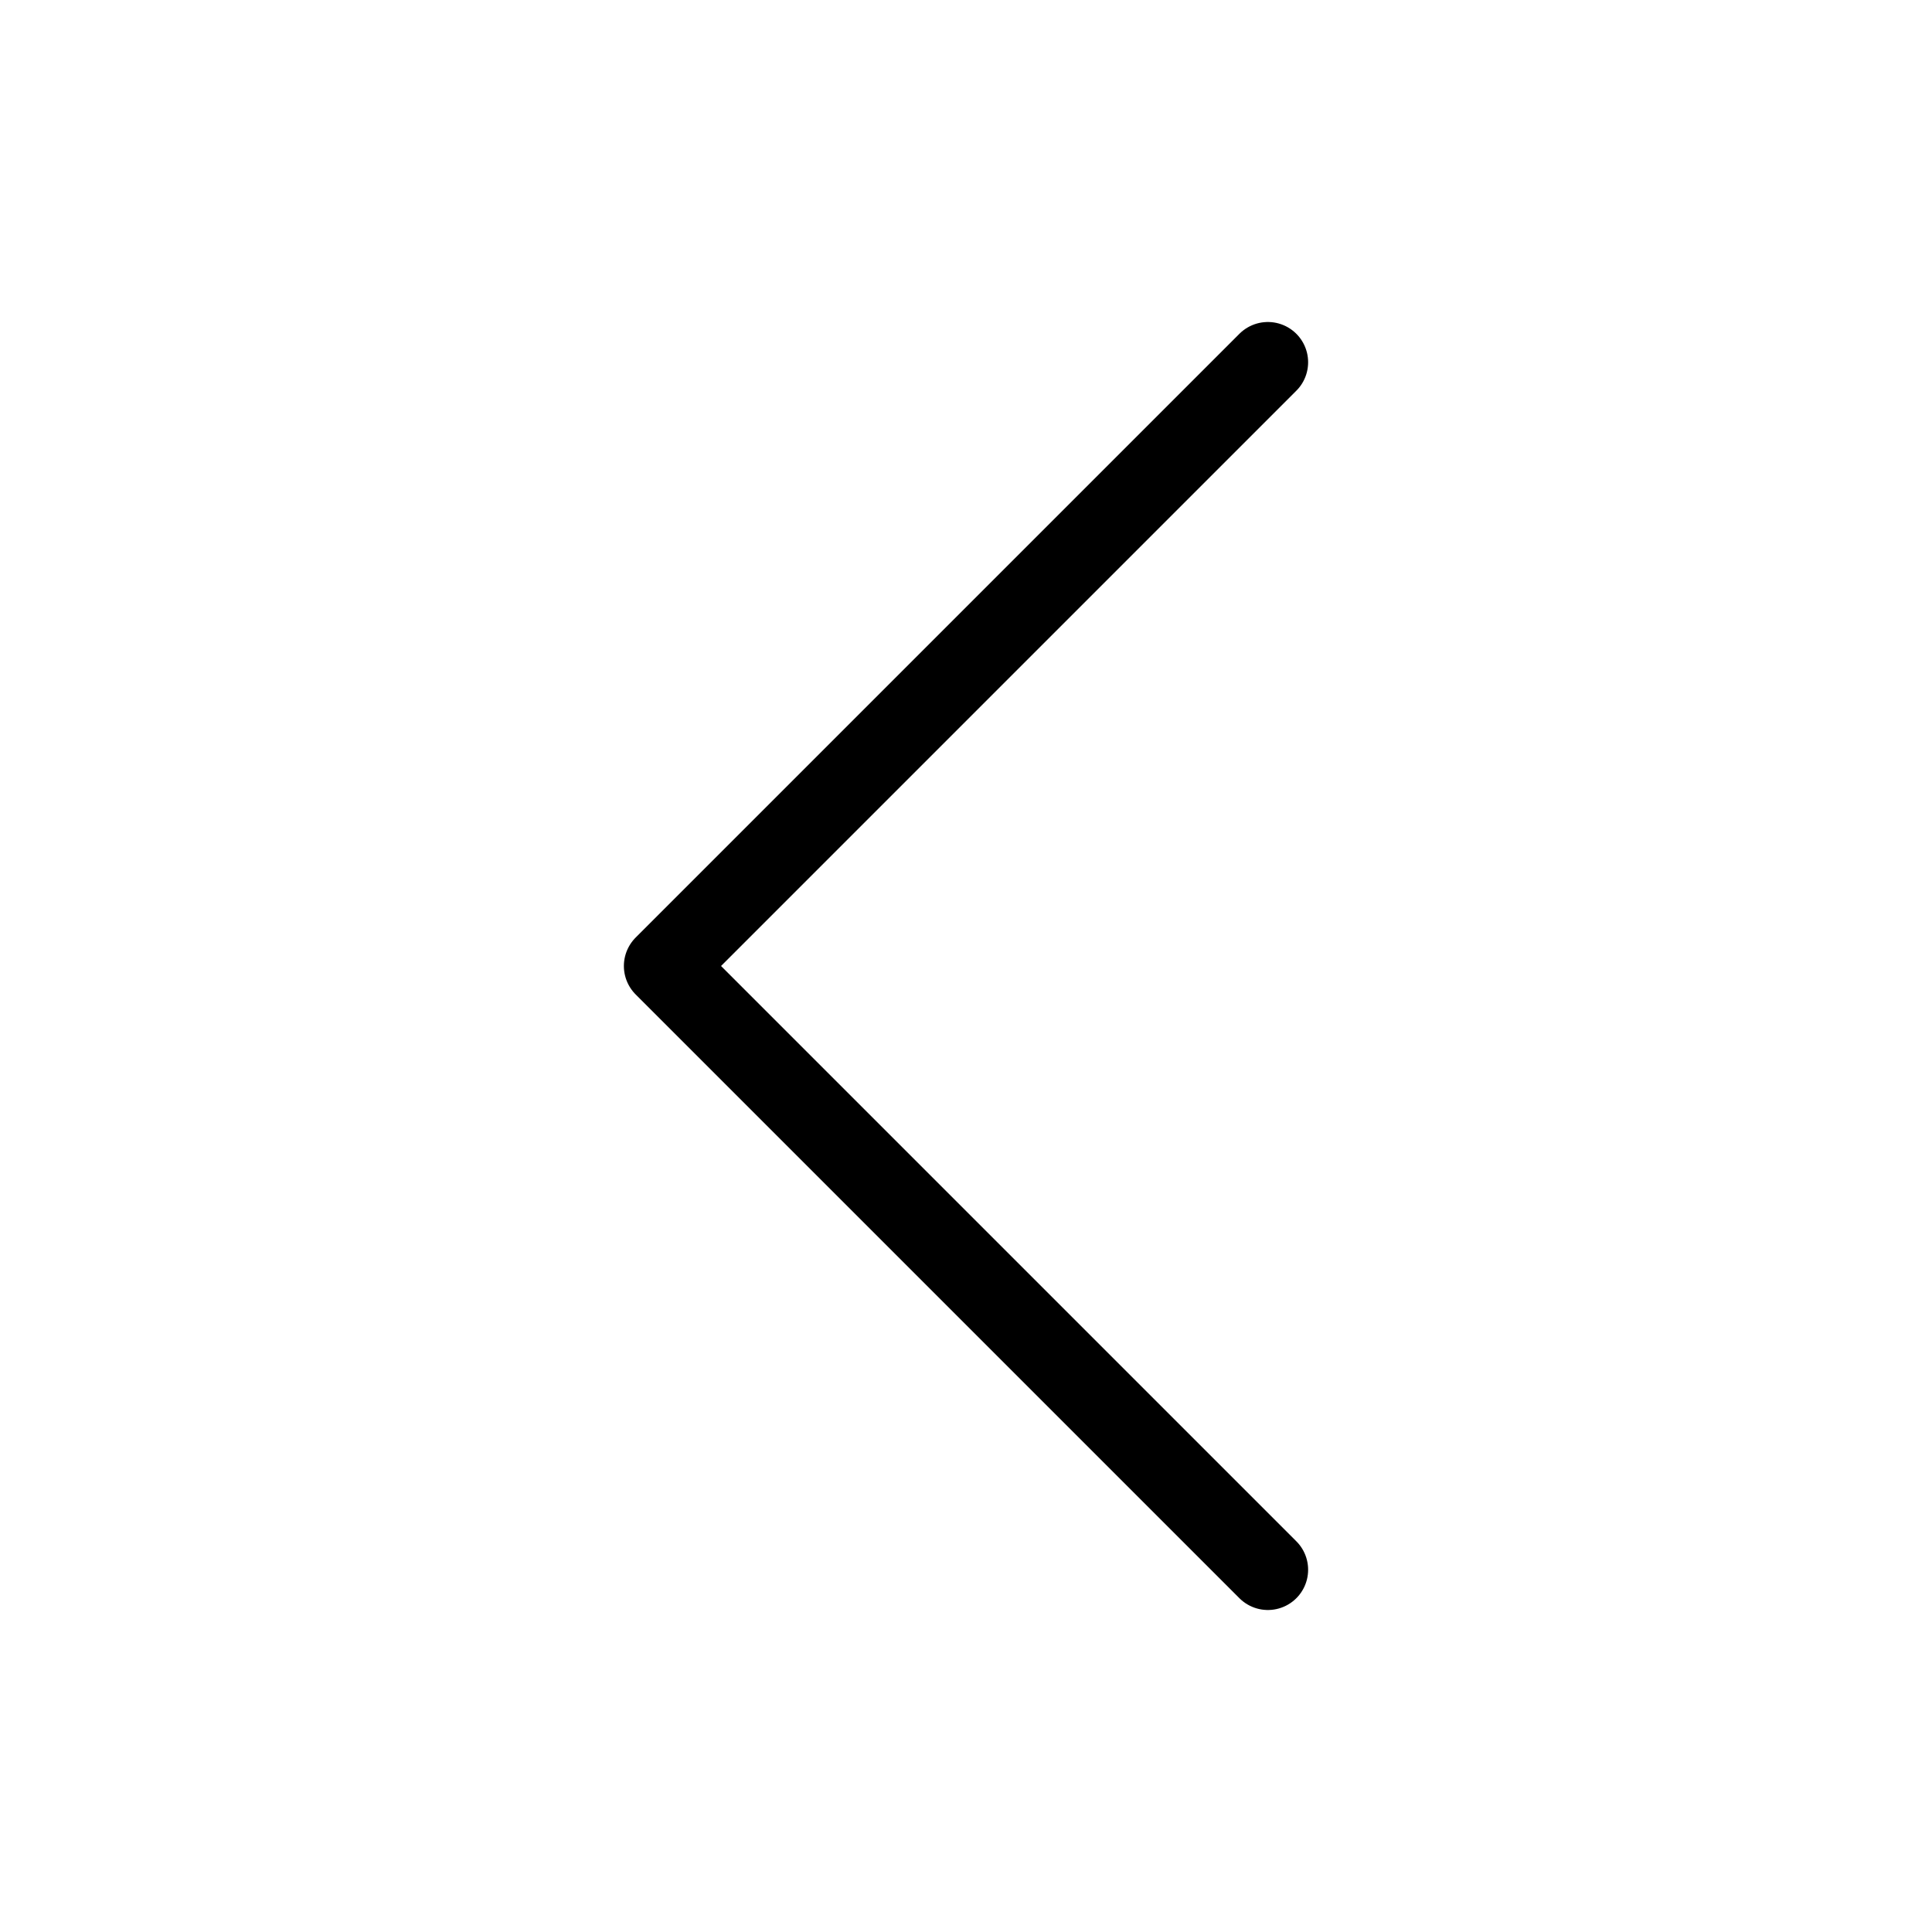
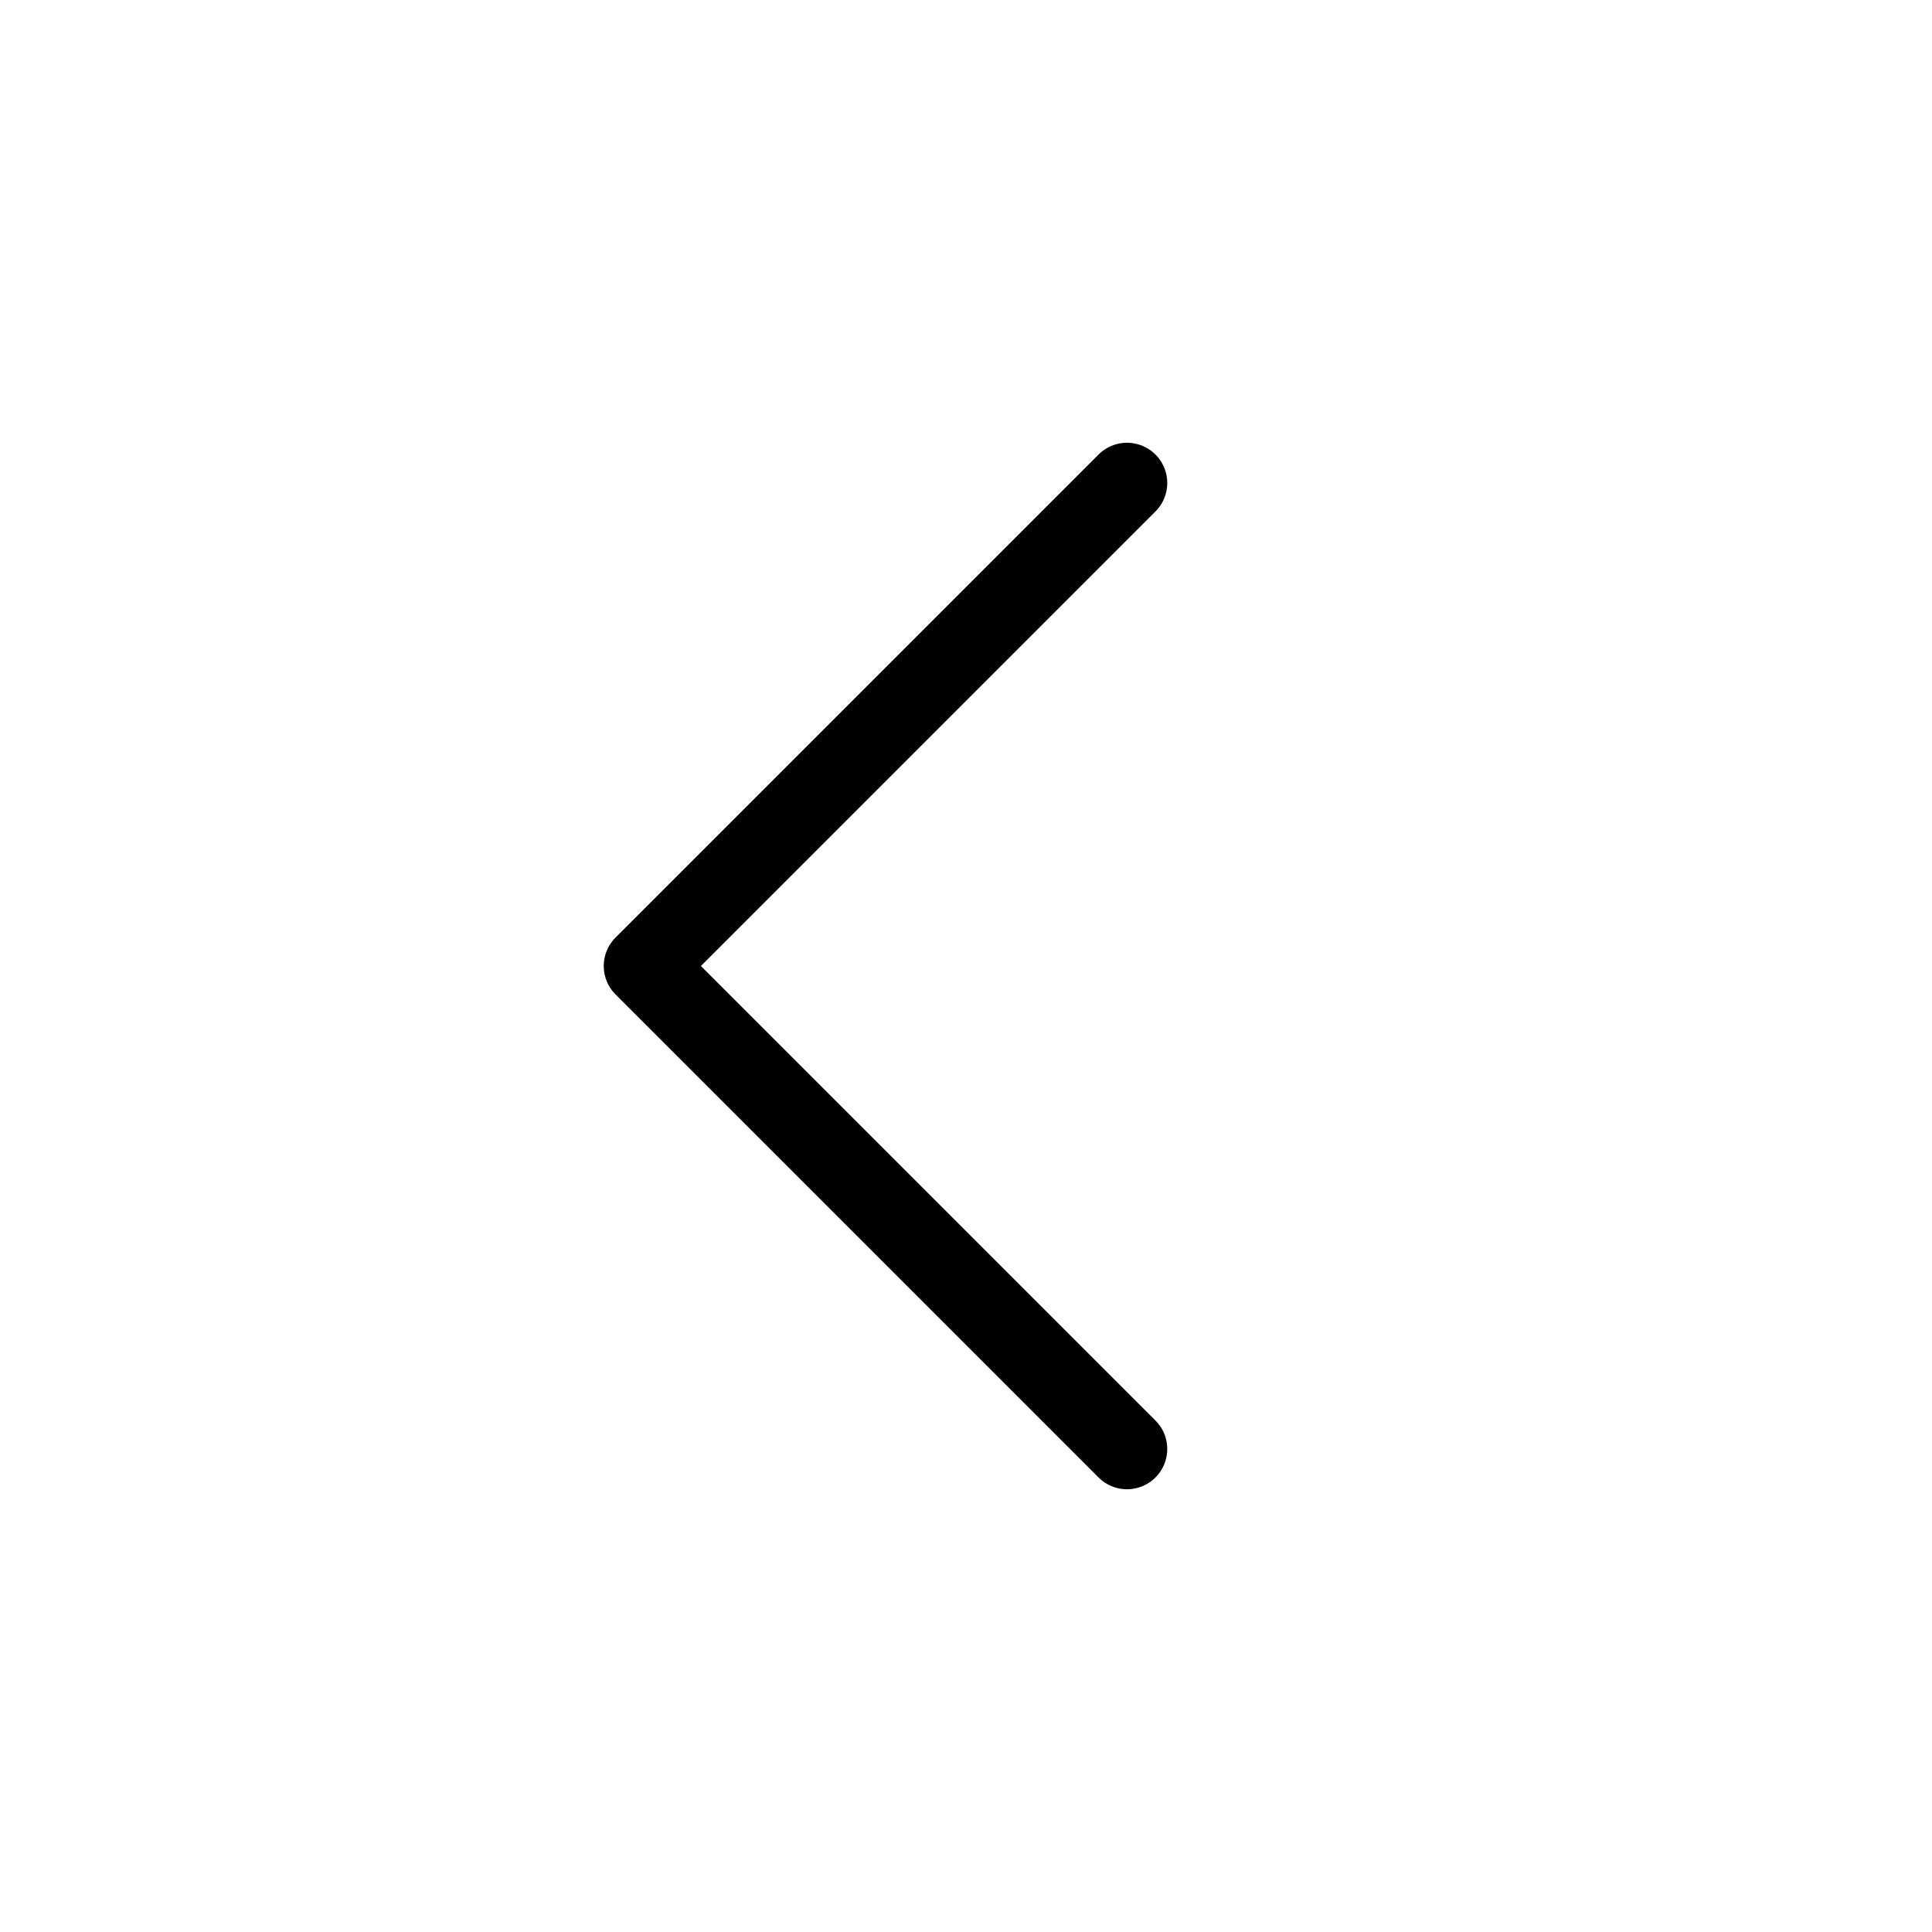
<svg xmlns="http://www.w3.org/2000/svg" viewBox="0 0 24 24" fill="none">
-   <path d="M15.75 19.5L8.25 12L15.75 4.5" stroke="currentColor" stroke-linecap="round" stroke-linejoin="round" />
+   <path d="m14 18-6-6 6-6" stroke="currentColor" stroke-linecap="round" stroke-linejoin="round" />
</svg>
